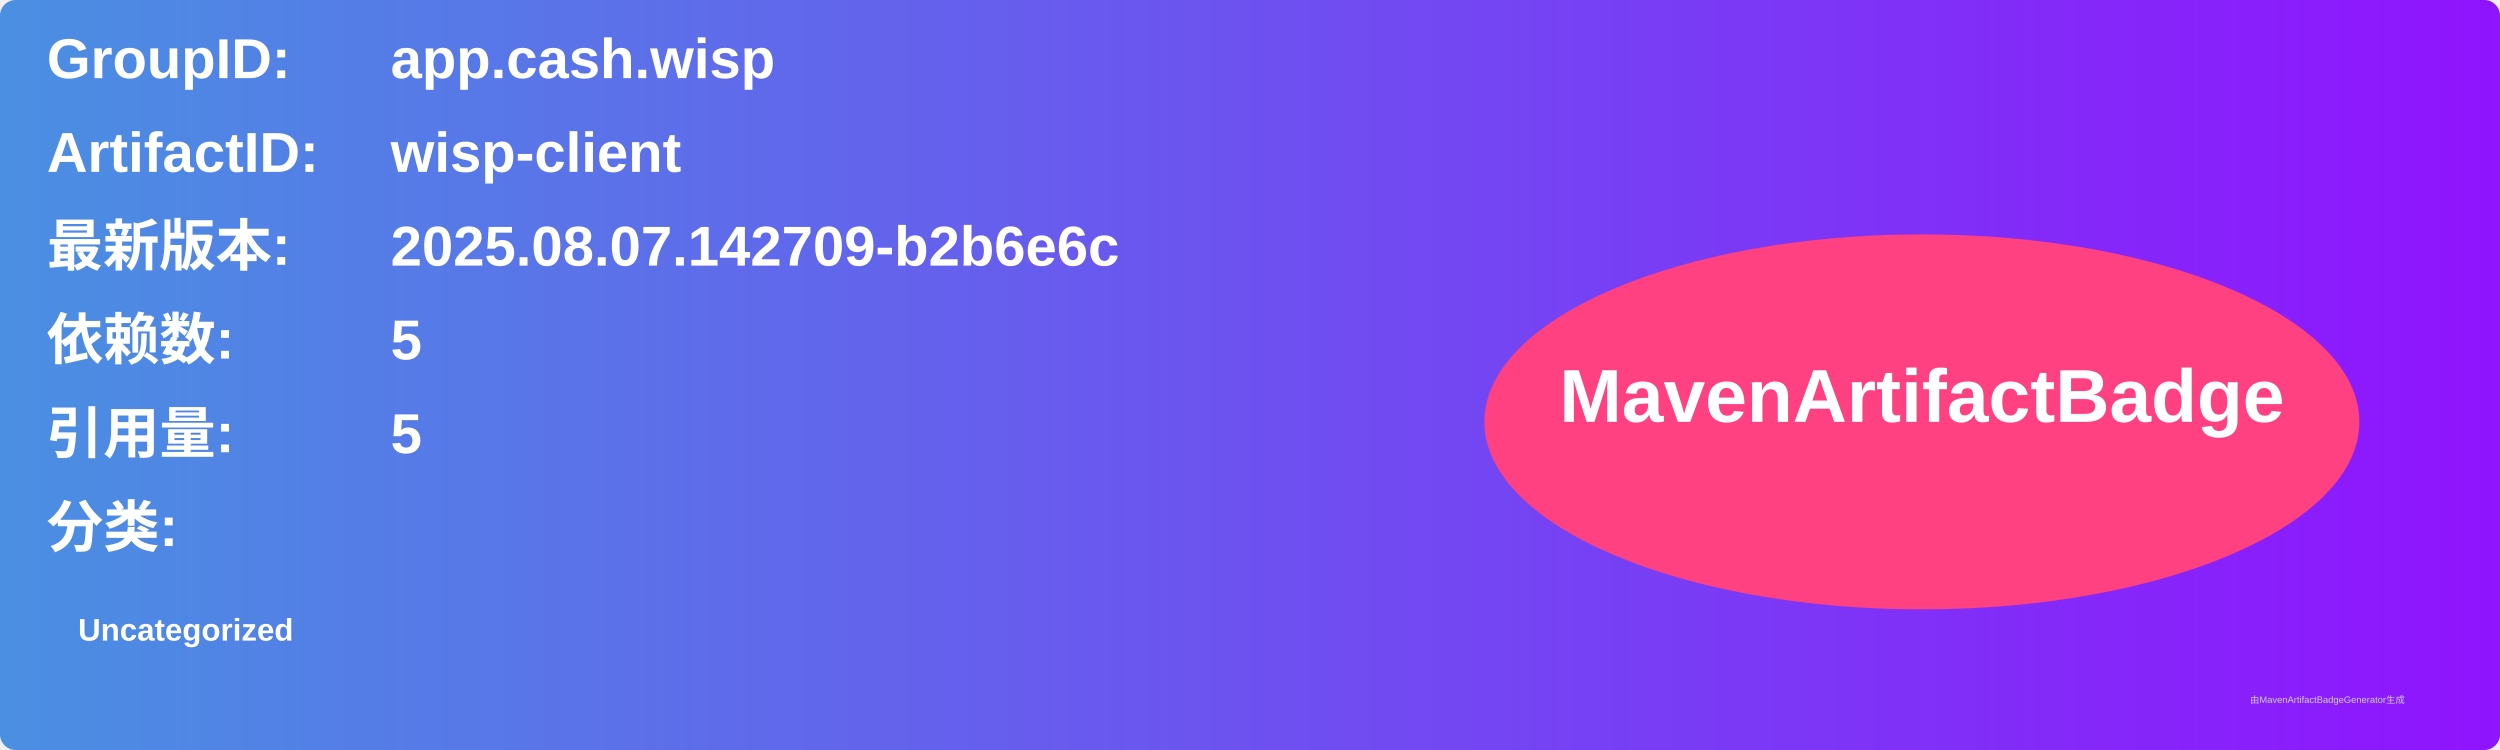
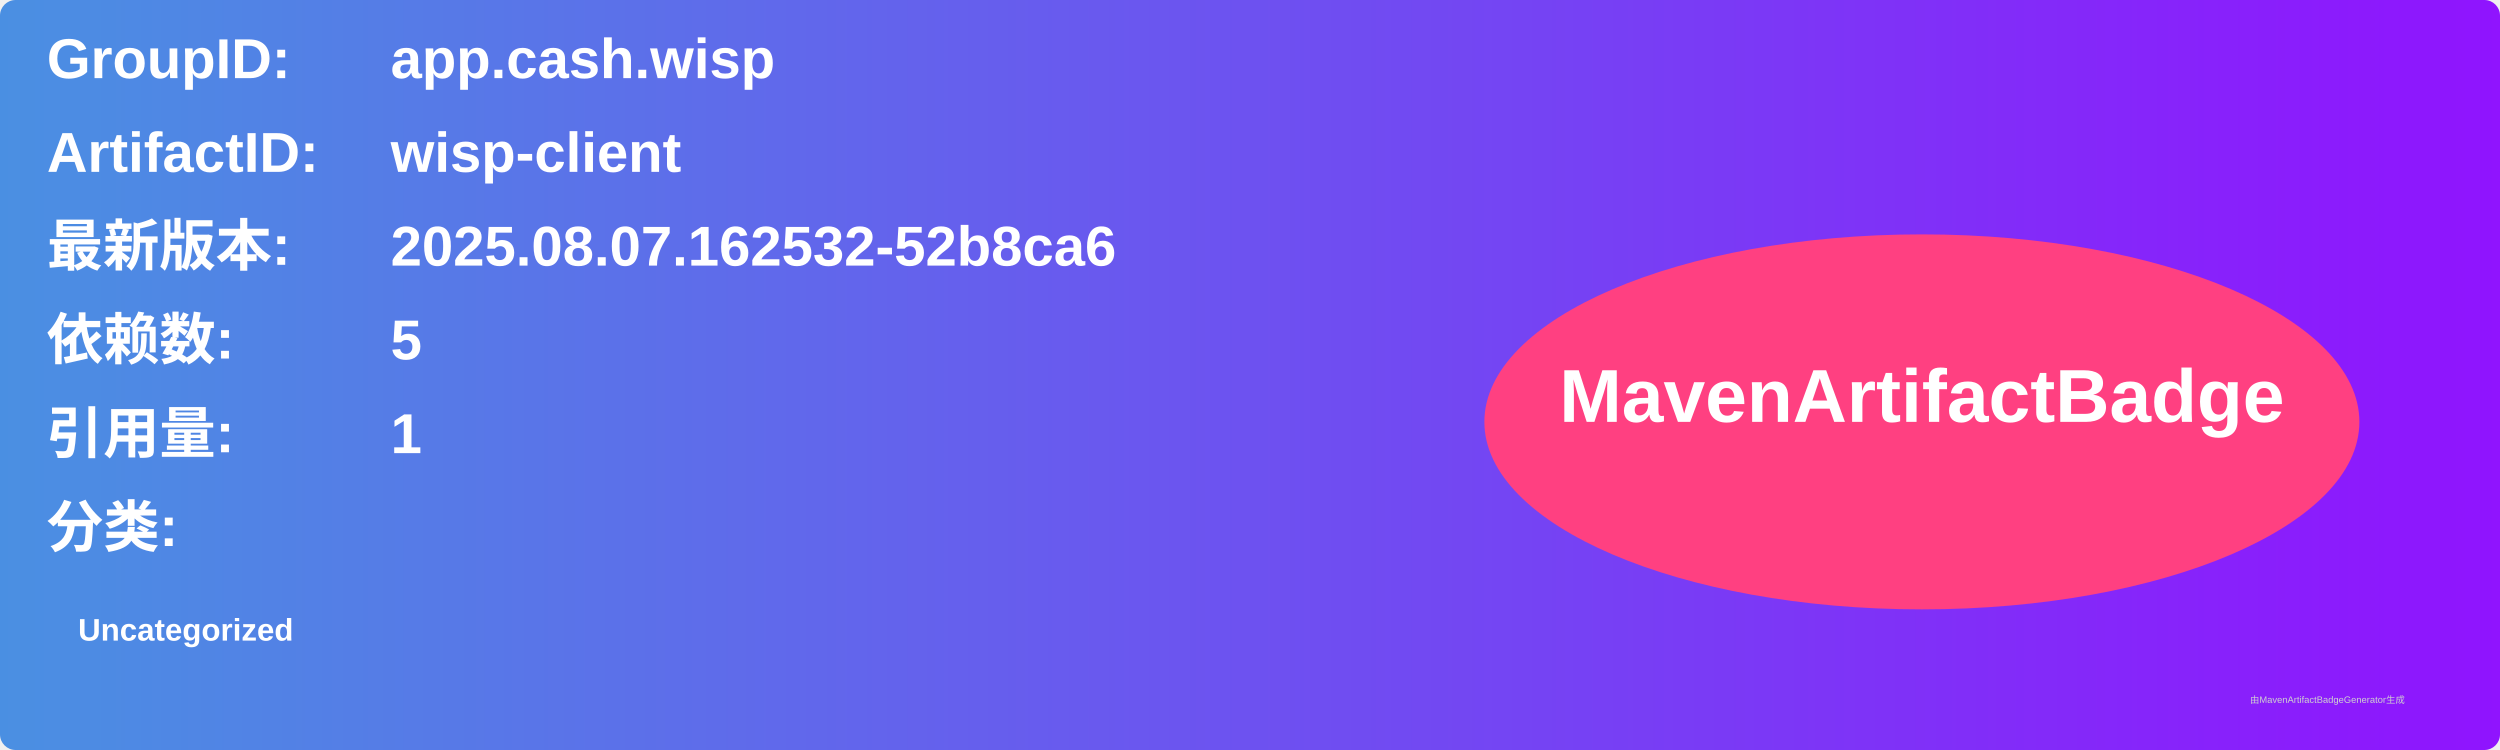
<svg xmlns="http://www.w3.org/2000/svg" width="800" height="240" viewBox="0 0 800 240">
  <linearGradient id="grad" x1="0%" y1="0%" x2="100%" y2="0%">
    <stop offset="0%" stop-color="#4a90e2" />
    <stop offset="100%" stop-color="#9013fe" />
  </linearGradient>
  <rect width="100%" height="100%" rx="5" ry="5" fill="url(#grad)" />
  <g transform="translate(15, 15)">
    <text x="0" y="10" font-family="Arial" font-size="18" fill="white" font-weight="bold" width="260">GroupID:</text>
    <text x="110" y="10" font-family="Arial" font-size="18" fill="white" font-weight="bold" width="460">app.cash.wisp</text>
    <text x="0" y="40" font-family="Arial" font-size="18" fill="white" font-weight="bold" width="260">ArtifactID:</text>
    <text x="110" y="40" font-family="Arial" font-size="18" fill="white" font-weight="bold" width="460">wisp-client</text>
    <text x="0" y="70" font-family="Arial" font-size="18" fill="white" font-weight="bold">最新版本:</text>
    <text x="110" y="70" font-family="Arial" font-size="18" fill="white" font-weight="bold">
-       <tspan font-weight="bold">2025.08.07.142709-b2b6e6c</tspan>
+       <tspan font-weight="bold">2025.08.07.162532-52b8ca6</tspan>
    </text>
    <text x="0" y="100" font-family="Arial" font-size="18" fill="white" font-weight="bold">依赖数: </text>
    <text x="110" y="100" font-family="Arial" font-size="18" fill="white">
      <tspan font-weight="bold">5</tspan>
    </text>
    <text x="0" y="130" font-family="Arial" font-size="18" fill="white" font-weight="bold">引用量: </text>
    <text x="110" y="130" font-family="Arial" font-size="18" fill="white">
-       <tspan font-weight="bold">5</tspan>
+       <tspan font-weight="bold">1</tspan>
    </text>
    <text x="0" y="160" font-family="Arial" font-size="18" fill="white" font-weight="bold">分类:</text>
    <text x="10" y="190" font-family="Arial" font-size="10" fill="white">
      <tspan font-weight="bold">Uncategorized</tspan>
    </text>
    <ellipse cx="600" cy="120" rx="140" ry="60" fill="#ff4081" />
    <text x="600" y="120" text-anchor="middle" font-family="Arial" font-size="24" fill="white" font-weight="bold">MavenArtifactBadge</text>
  </g>
  <text x="720" y="225" font-family="Arial" font-size="3" fill="#d0d0d0">由MavenArtifactBadgeGenerator生成</text>
</svg>
